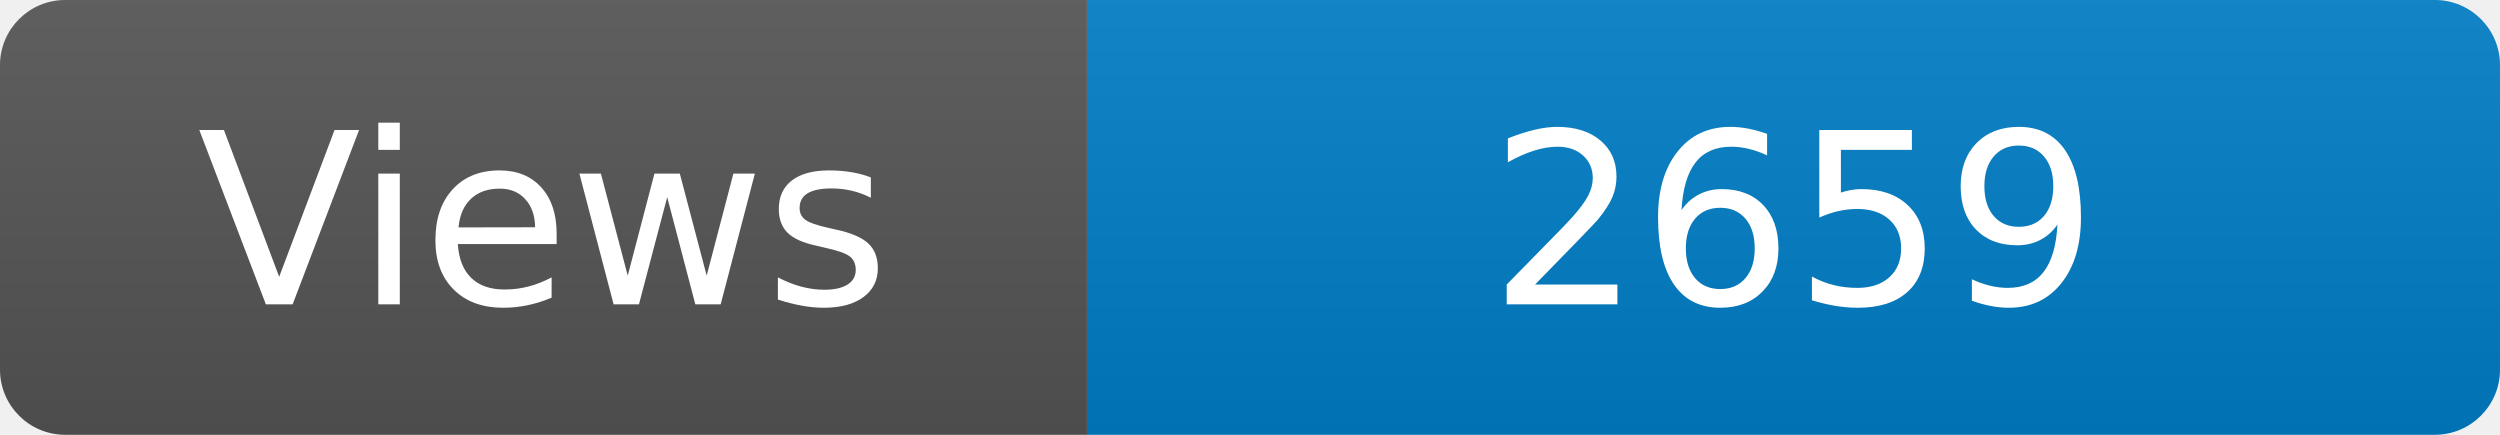
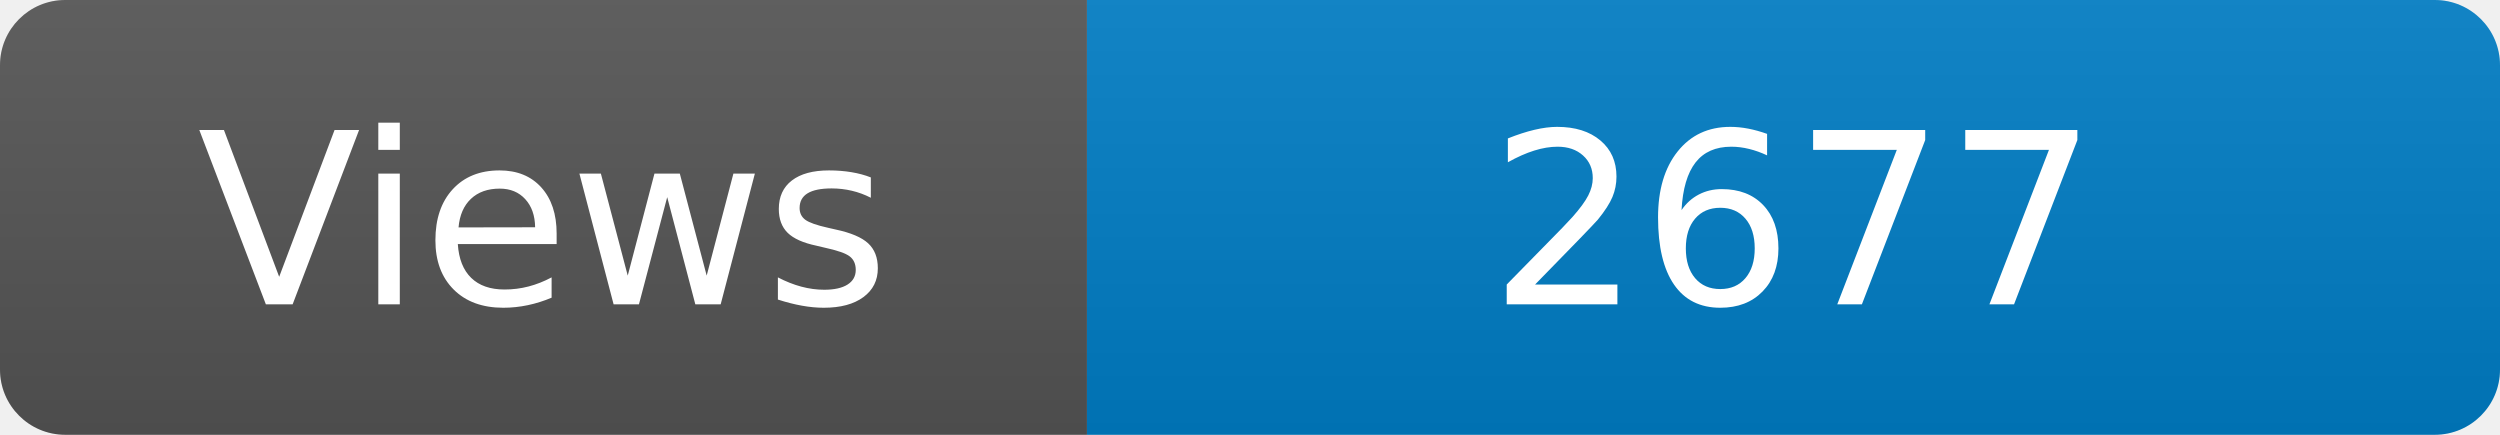
<svg xmlns="http://www.w3.org/2000/svg" width="115" height="20" role="img" aria-label="Maintained?: yes">
  <linearGradient id="s" x2="0" y2="100%">
    <stop offset="0" stop-color="#bbb" stop-opacity=".1" />
    <stop offset="1" stop-opacity=".1" />
  </linearGradient>
  <clipPath id="r">
    <rect width="115" height="20" rx="3" fill="#fff" />
  </clipPath>
  <g clip-path="url(#r)">
    <rect width="50" height="20" fill="#555" />
    <rect x="50" width="160" height="20" fill="#007ec6" />
    <rect width="115" height="20" fill="url(#s)" />
  </g>
  <g fill="#fff" text-anchor="middle" font-family="Verdana,Geneva,DejaVu Sans,sans-serif" font-size="110">
    <text x="250" y="140" transform="scale(.1)" fill="#fff">Views</text>
-     <text x="825" y="140" transform="scale(.1)" fill="#fff">2659</text>
+     <text x="825" y="140" transform="scale(.1)" fill="#fff">2677</text>
  </g>
</svg>
